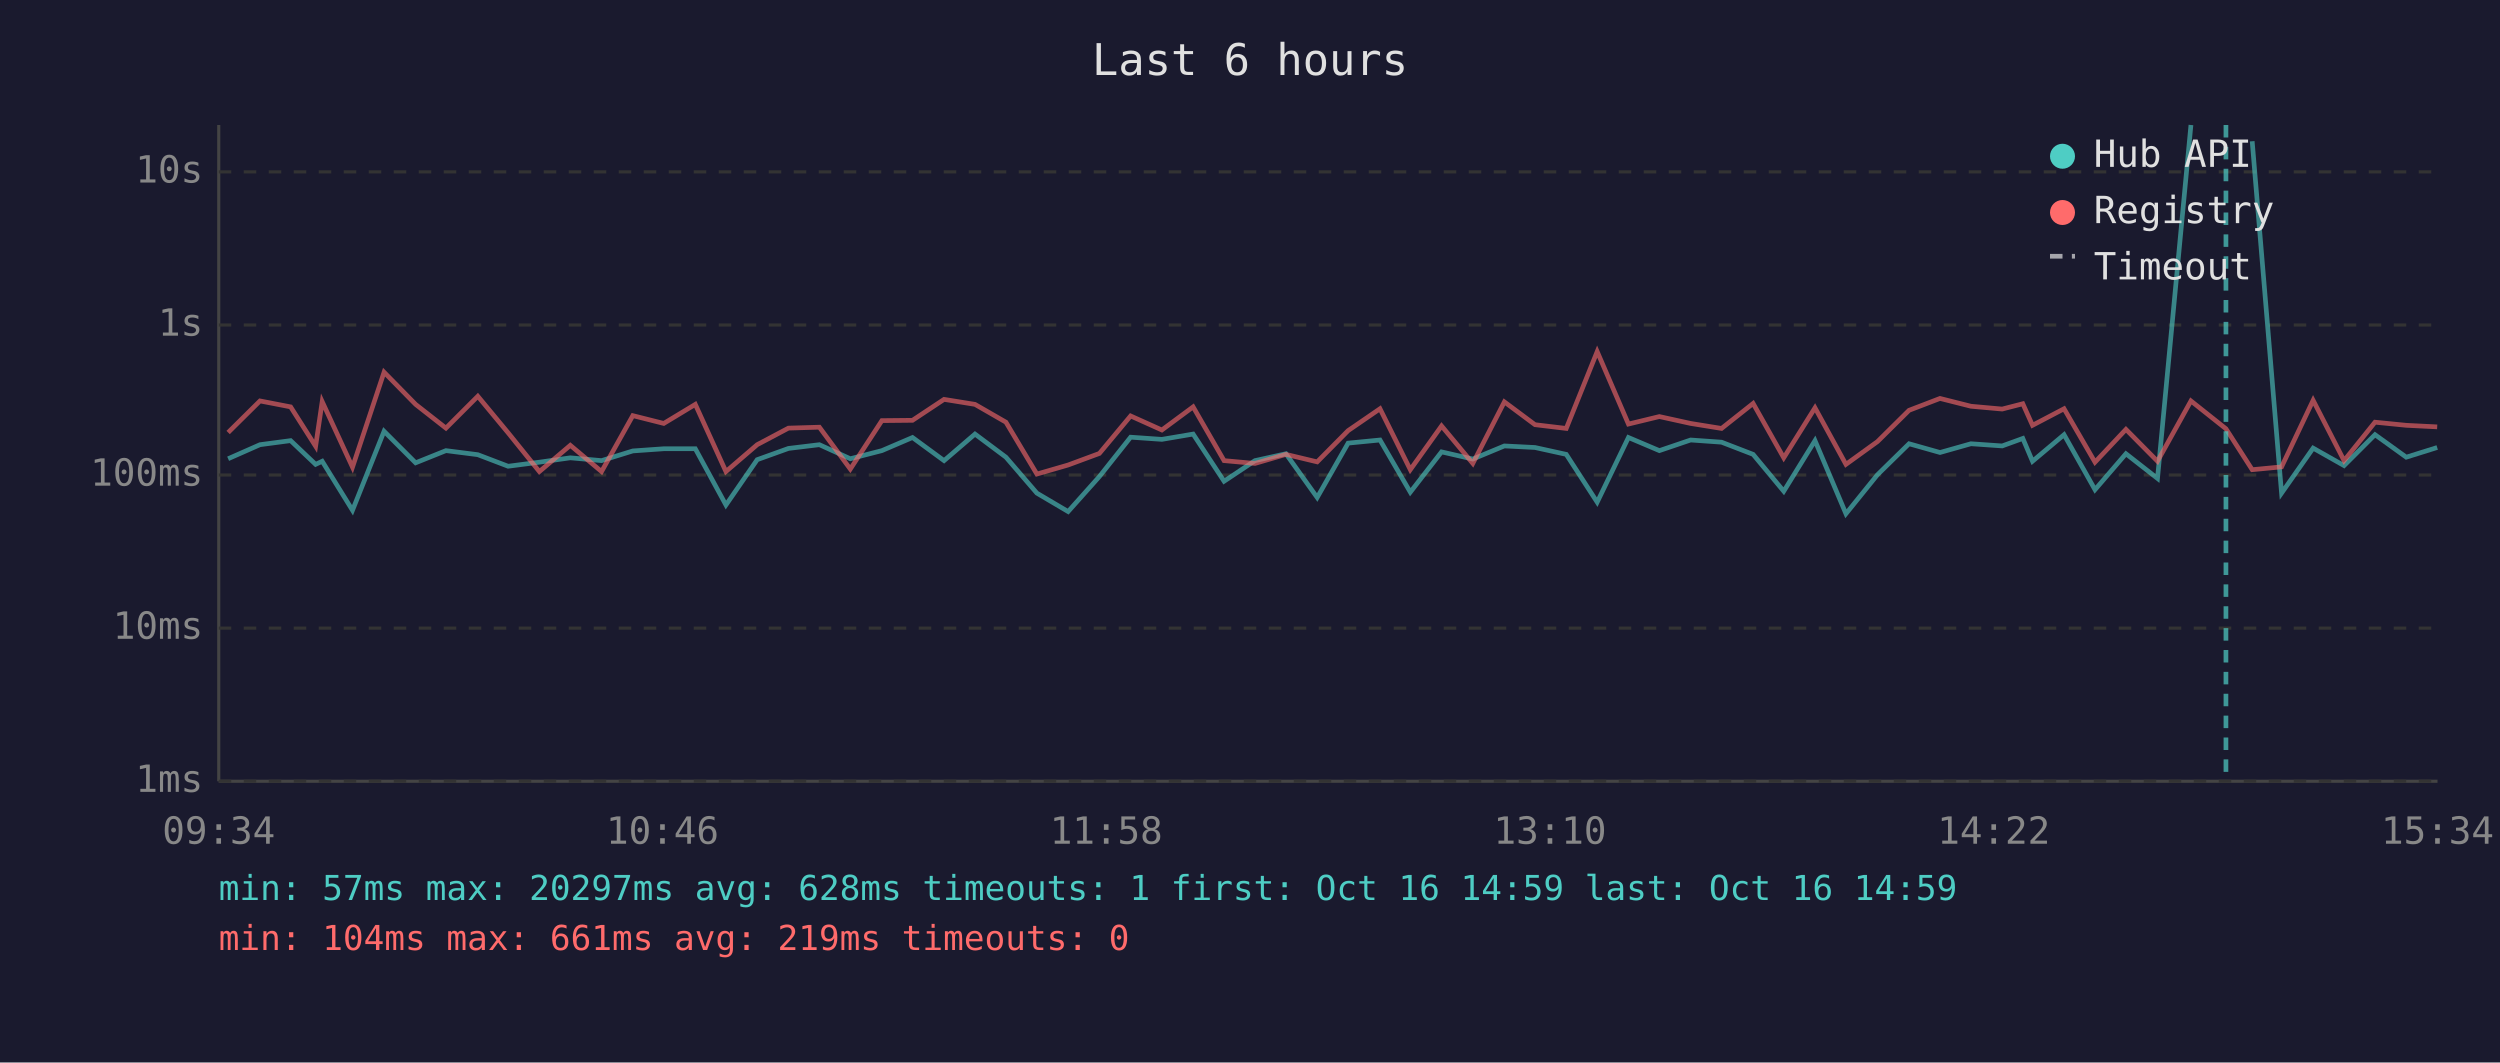
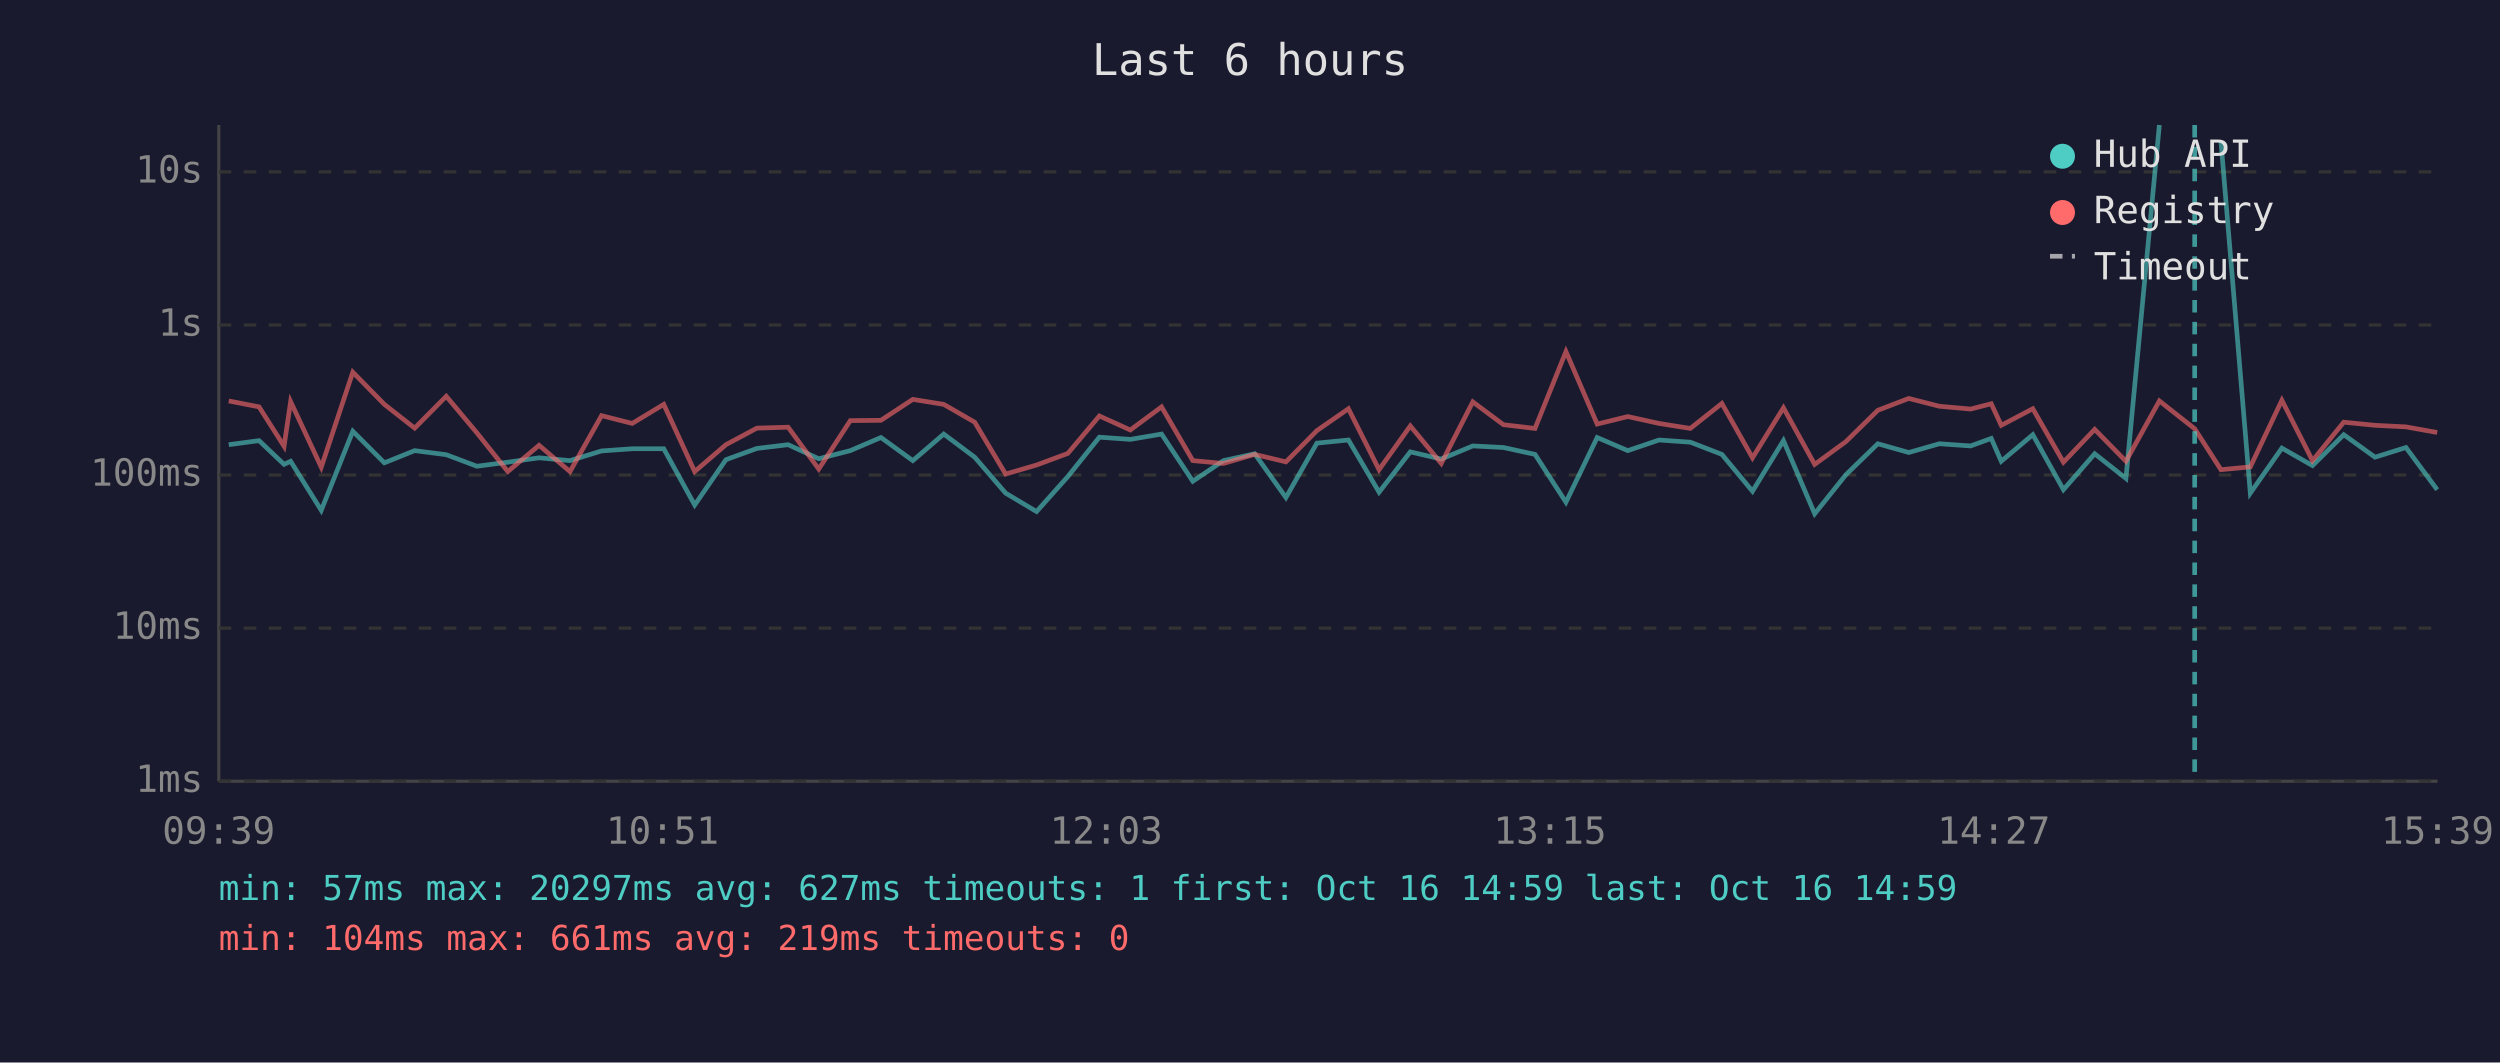
<svg xmlns="http://www.w3.org/2000/svg" viewBox="0 0 800 340" font-family="monospace" font-size="12">
  <rect width="800" height="340" fill="#1a1a2e" />
  <text x="400" y="24" fill="#e0e0e0" font-size="14" text-anchor="middle">Last 6 hours</text>
  <line x1="70" y1="40" x2="70" y2="250" stroke="#444" stroke-width="1" />
  <line x1="70" y1="250" x2="780" y2="250" stroke="#444" stroke-width="1" />
  <line x1="70" y1="250" x2="780" y2="250" stroke="#333" stroke-width="1" stroke-dasharray="4" />
  <text x="65" y="250" fill="#888" text-anchor="end" dominant-baseline="middle">1ms</text>
  <line x1="70" y1="201" x2="780" y2="201" stroke="#333" stroke-width="1" stroke-dasharray="4" />
  <text x="65" y="201" fill="#888" text-anchor="end" dominant-baseline="middle">10ms</text>
  <line x1="70" y1="152" x2="780" y2="152" stroke="#333" stroke-width="1" stroke-dasharray="4" />
  <text x="65" y="152" fill="#888" text-anchor="end" dominant-baseline="middle">100ms</text>
  <line x1="70" y1="104" x2="780" y2="104" stroke="#333" stroke-width="1" stroke-dasharray="4" />
  <text x="65" y="104" fill="#888" text-anchor="end" dominant-baseline="middle">1s</text>
  <line x1="70" y1="55" x2="780" y2="55" stroke="#333" stroke-width="1" stroke-dasharray="4" />
  <text x="65" y="55" fill="#888" text-anchor="end" dominant-baseline="middle">10s</text>
-   <text x="70" y="270" fill="#888" text-anchor="middle">09:34</text>
-   <text x="212" y="270" fill="#888" text-anchor="middle">10:46</text>
-   <text x="354" y="270" fill="#888" text-anchor="middle">11:58</text>
-   <text x="496" y="270" fill="#888" text-anchor="middle">13:10</text>
-   <text x="638" y="270" fill="#888" text-anchor="middle">14:22</text>
-   <text x="780" y="270" fill="#888" text-anchor="middle">15:34</text>
-   <polyline points="73.0,146.8 83.2,142.3 93.0,141.0 101.0,148.6 103.1,147.6 112.8,163.3 122.9,138.0 133.0,148.1 142.7,144.2 152.9,145.5 162.6,149.2 172.6,147.9 182.5,146.5 192.5,147.4 202.5,144.3 212.4,143.6 222.5,143.6 232.3,161.6 242.3,147.1 252.3,143.5 262.2,142.3 272.1,146.8 282.2,144.2 292.0,140.0 302.1,147.4 312.0,138.9 321.9,146.3 331.8,157.8 341.8,163.7 351.8,152.5 361.8,139.9 371.8,140.6 381.8,138.9 391.7,154.0 401.6,147.4 411.5,145.2 421.5,159.2 431.4,141.8 441.6,140.8 451.3,157.5 461.3,144.6 471.3,146.9 481.4,142.7 491.2,143.2 501.2,145.4 511.1,160.7 521.1,140.0 531.0,144.2 541.0,140.8 550.9,141.5 561.0,145.4 570.8,157.2 580.8,141.0 590.7,164.4 600.8,151.9 610.9,142.0 620.8,144.8 630.7,142.0 640.7,142.7 647.3,140.3 650.4,147.6 660.5,139.1 670.4,156.7 680.3,145.2 690.4,153.1 701.1,40.0" fill="none" stroke="#4ecdc4" stroke-width="1.5" opacity="0.6" />
-   <polyline points="720.7,45.2 730.1,157.8 740.2,143.4 750.1,149.0 760.0,139.1 770.0,146.3 779.9,143.2" fill="none" stroke="#4ecdc4" stroke-width="1.5" opacity="0.6" />
-   <polyline points="73.0,138.4 83.2,128.3 93.0,130.2 101.0,142.8 103.1,128.5 112.8,149.5 122.9,119.1 133.0,129.4 142.7,137.0 152.9,126.8 162.6,138.5 172.6,150.9 182.5,142.5 192.5,150.9 202.5,133.0 212.4,135.5 222.5,129.4 232.3,150.9 242.3,142.3 252.3,137.0 262.2,136.7 272.1,150.1 282.2,134.6 292.0,134.5 302.1,127.8 312.0,129.4 321.9,135.1 331.8,151.7 341.8,148.8 351.8,145.1 361.8,133.1 371.8,137.6 381.8,130.2 391.7,147.4 401.6,148.3 411.5,145.4 421.5,147.8 431.4,137.8 441.6,130.8 451.3,150.3 461.3,136.3 471.3,148.3 481.4,128.6 491.2,135.9 501.2,137.1 511.1,112.5 521.1,135.7 531.0,133.3 541.0,135.5 550.9,137.1 561.0,129.1 570.8,146.5 580.8,130.5 590.7,148.6 600.8,141.3 610.9,131.3 620.8,127.5 630.7,130.0 640.7,130.9 647.3,129.2 650.4,136.1 660.5,130.8 670.4,147.9 680.3,137.4 690.4,147.6 701.1,128.3 712.3,137.2 720.7,150.3 730.1,149.4 740.2,128.1 750.1,147.4 760.0,135.1 770.0,136.1 779.9,136.6" fill="none" stroke="#ff6b6b" stroke-width="1.5" opacity="0.6" />
-   <line x1="712.3" y1="40" x2="712.3" y2="250" stroke="#4ecdc4" stroke-width="1.5" stroke-dasharray="4,3" opacity="0.7" />
+   <text x="70" y="270" fill="#888" text-anchor="middle">09:39</text>
+   <text x="212" y="270" fill="#888" text-anchor="middle">10:51</text>
+   <text x="354" y="270" fill="#888" text-anchor="middle">12:03</text>
+   <text x="496" y="270" fill="#888" text-anchor="middle">13:15</text>
+   <text x="638" y="270" fill="#888" text-anchor="middle">14:27</text>
+   <text x="780" y="270" fill="#888" text-anchor="middle">15:39</text>
+   <polyline points="73.2,142.3 82.9,141.0 90.9,148.6 93.0,147.6 102.8,163.3 112.9,138.0 123.0,148.1 132.7,144.2 142.8,145.5 152.6,149.2 162.5,147.9 172.5,146.5 182.4,147.4 192.5,144.3 202.3,143.6 212.4,143.6 222.3,161.6 232.3,147.1 242.2,143.5 252.2,142.3 262.0,146.8 272.1,144.2 281.9,140.0 292.1,147.4 302.0,138.9 311.9,146.3 321.8,157.8 331.7,163.7 341.7,152.5 351.8,139.9 361.7,140.6 371.7,138.9 381.7,154.0 391.5,147.4 401.5,145.2 411.5,159.2 421.4,141.8 431.5,140.8 441.3,157.5 451.3,144.6 461.2,146.9 471.3,142.7 481.1,143.2 491.2,145.4 501.1,160.7 511.1,140.0 520.9,144.2 530.9,140.8 540.9,141.5 551.0,145.4 560.8,157.2 570.7,141.0 580.7,164.4 590.7,151.9 600.9,142.0 610.8,144.8 620.6,142.0 630.6,142.7 637.2,140.3 640.4,147.6 650.5,139.1 660.3,156.7 670.3,145.2 680.3,153.1 691.0,40.0" fill="none" stroke="#4ecdc4" stroke-width="1.5" opacity="0.6" />
+   <polyline points="710.7,45.2 720.1,157.8 730.2,143.4 740.0,149.0 750.0,139.1 760.0,146.3 769.9,143.2 779.9,156.7" fill="none" stroke="#4ecdc4" stroke-width="1.5" opacity="0.6" />
+   <polyline points="73.2,128.3 82.9,130.2 90.9,142.8 93.0,128.5 102.8,149.5 112.9,119.1 123.0,129.4 132.7,137.0 142.8,126.8 152.6,138.5 162.5,150.9 172.5,142.5 182.4,150.9 192.5,133.0 202.3,135.5 212.4,129.4 222.3,150.9 232.3,142.3 242.2,137.0 252.2,136.7 262.0,150.1 272.1,134.6 281.9,134.5 292.1,127.8 302.0,129.4 311.9,135.1 321.8,151.7 331.7,148.8 341.7,145.1 351.8,133.1 361.7,137.6 371.7,130.2 381.7,147.4 391.5,148.3 401.5,145.4 411.5,147.8 421.4,137.8 431.5,130.8 441.3,150.3 451.3,136.3 461.2,148.3 471.3,128.6 481.1,135.9 491.2,137.1 501.1,112.5 511.1,135.7 520.9,133.3 530.9,135.5 540.9,137.1 551.0,129.1 560.8,146.5 570.7,130.5 580.7,148.6 590.7,141.3 600.9,131.3 610.8,127.5 620.6,130.0 630.6,130.9 637.2,129.2 640.4,136.1 650.5,130.8 660.3,147.9 670.3,137.4 680.3,147.6 691.0,128.3 702.3,137.2 710.7,150.3 720.1,149.4 730.2,128.1 740.0,147.4 750.0,135.1 760.0,136.1 769.9,136.6 779.9,138.4" fill="none" stroke="#ff6b6b" stroke-width="1.5" opacity="0.6" />
+   <line x1="702.3" y1="40" x2="702.3" y2="250" stroke="#4ecdc4" stroke-width="1.5" stroke-dasharray="4,3" opacity="0.7" />
  <circle cx="660" cy="50" r="4" fill="#4ecdc4" />
  <text x="670" y="50" fill="#e0e0e0" dominant-baseline="middle">Hub API</text>
  <circle cx="660" cy="68" r="4" fill="#ff6b6b" />
  <text x="670" y="68" fill="#e0e0e0" dominant-baseline="middle">Registry</text>
  <line x1="656" y1="82" x2="664" y2="82" stroke="#e0e0e0" stroke-width="1.5" stroke-dasharray="4,3" opacity="0.7" />
  <text x="670" y="86" fill="#e0e0e0" dominant-baseline="middle">Timeout</text>
-   <text x="70" y="288" fill="#4ecdc4" font-size="11">min: 57ms  max: 20297ms  avg: 628ms  timeouts: 1  first: Oct 16 14:59  last: Oct 16 14:59</text>
+   <text x="70" y="288" fill="#4ecdc4" font-size="11">min: 57ms  max: 20297ms  avg: 627ms  timeouts: 1  first: Oct 16 14:59  last: Oct 16 14:59</text>
  <text x="70" y="304" fill="#ff6b6b" font-size="11">min: 104ms  max: 661ms  avg: 219ms  timeouts: 0</text>
</svg>
